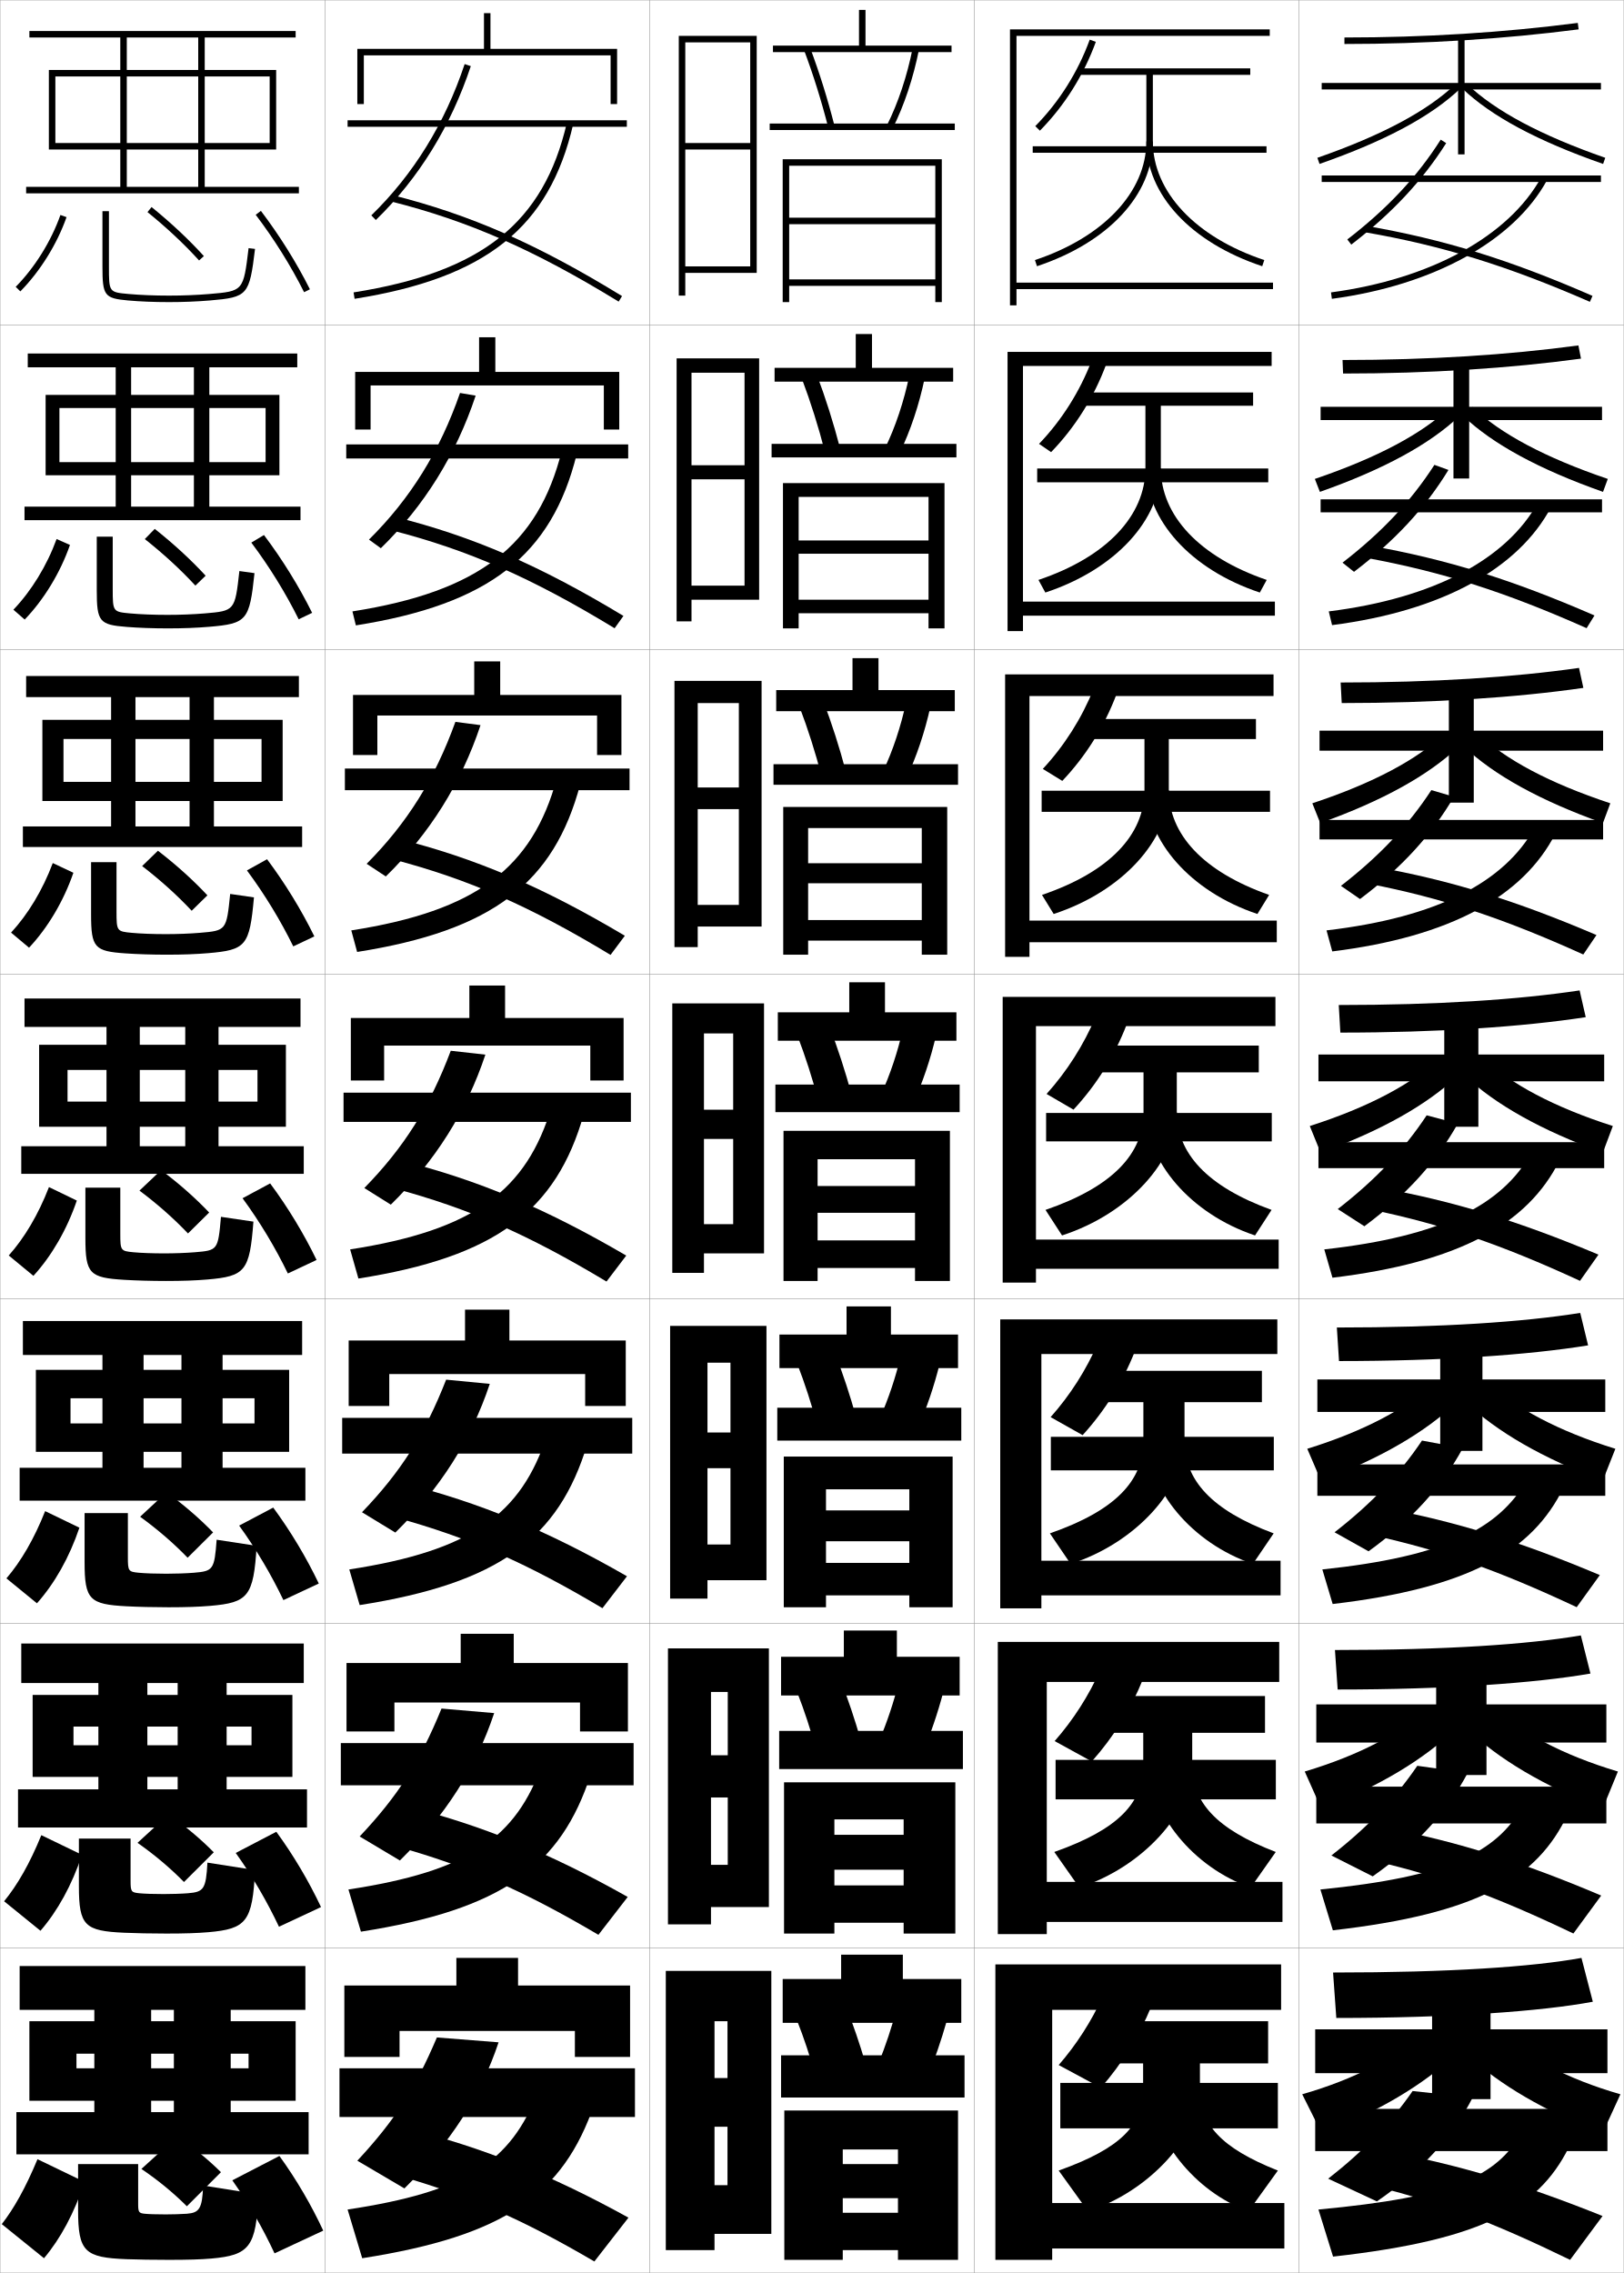
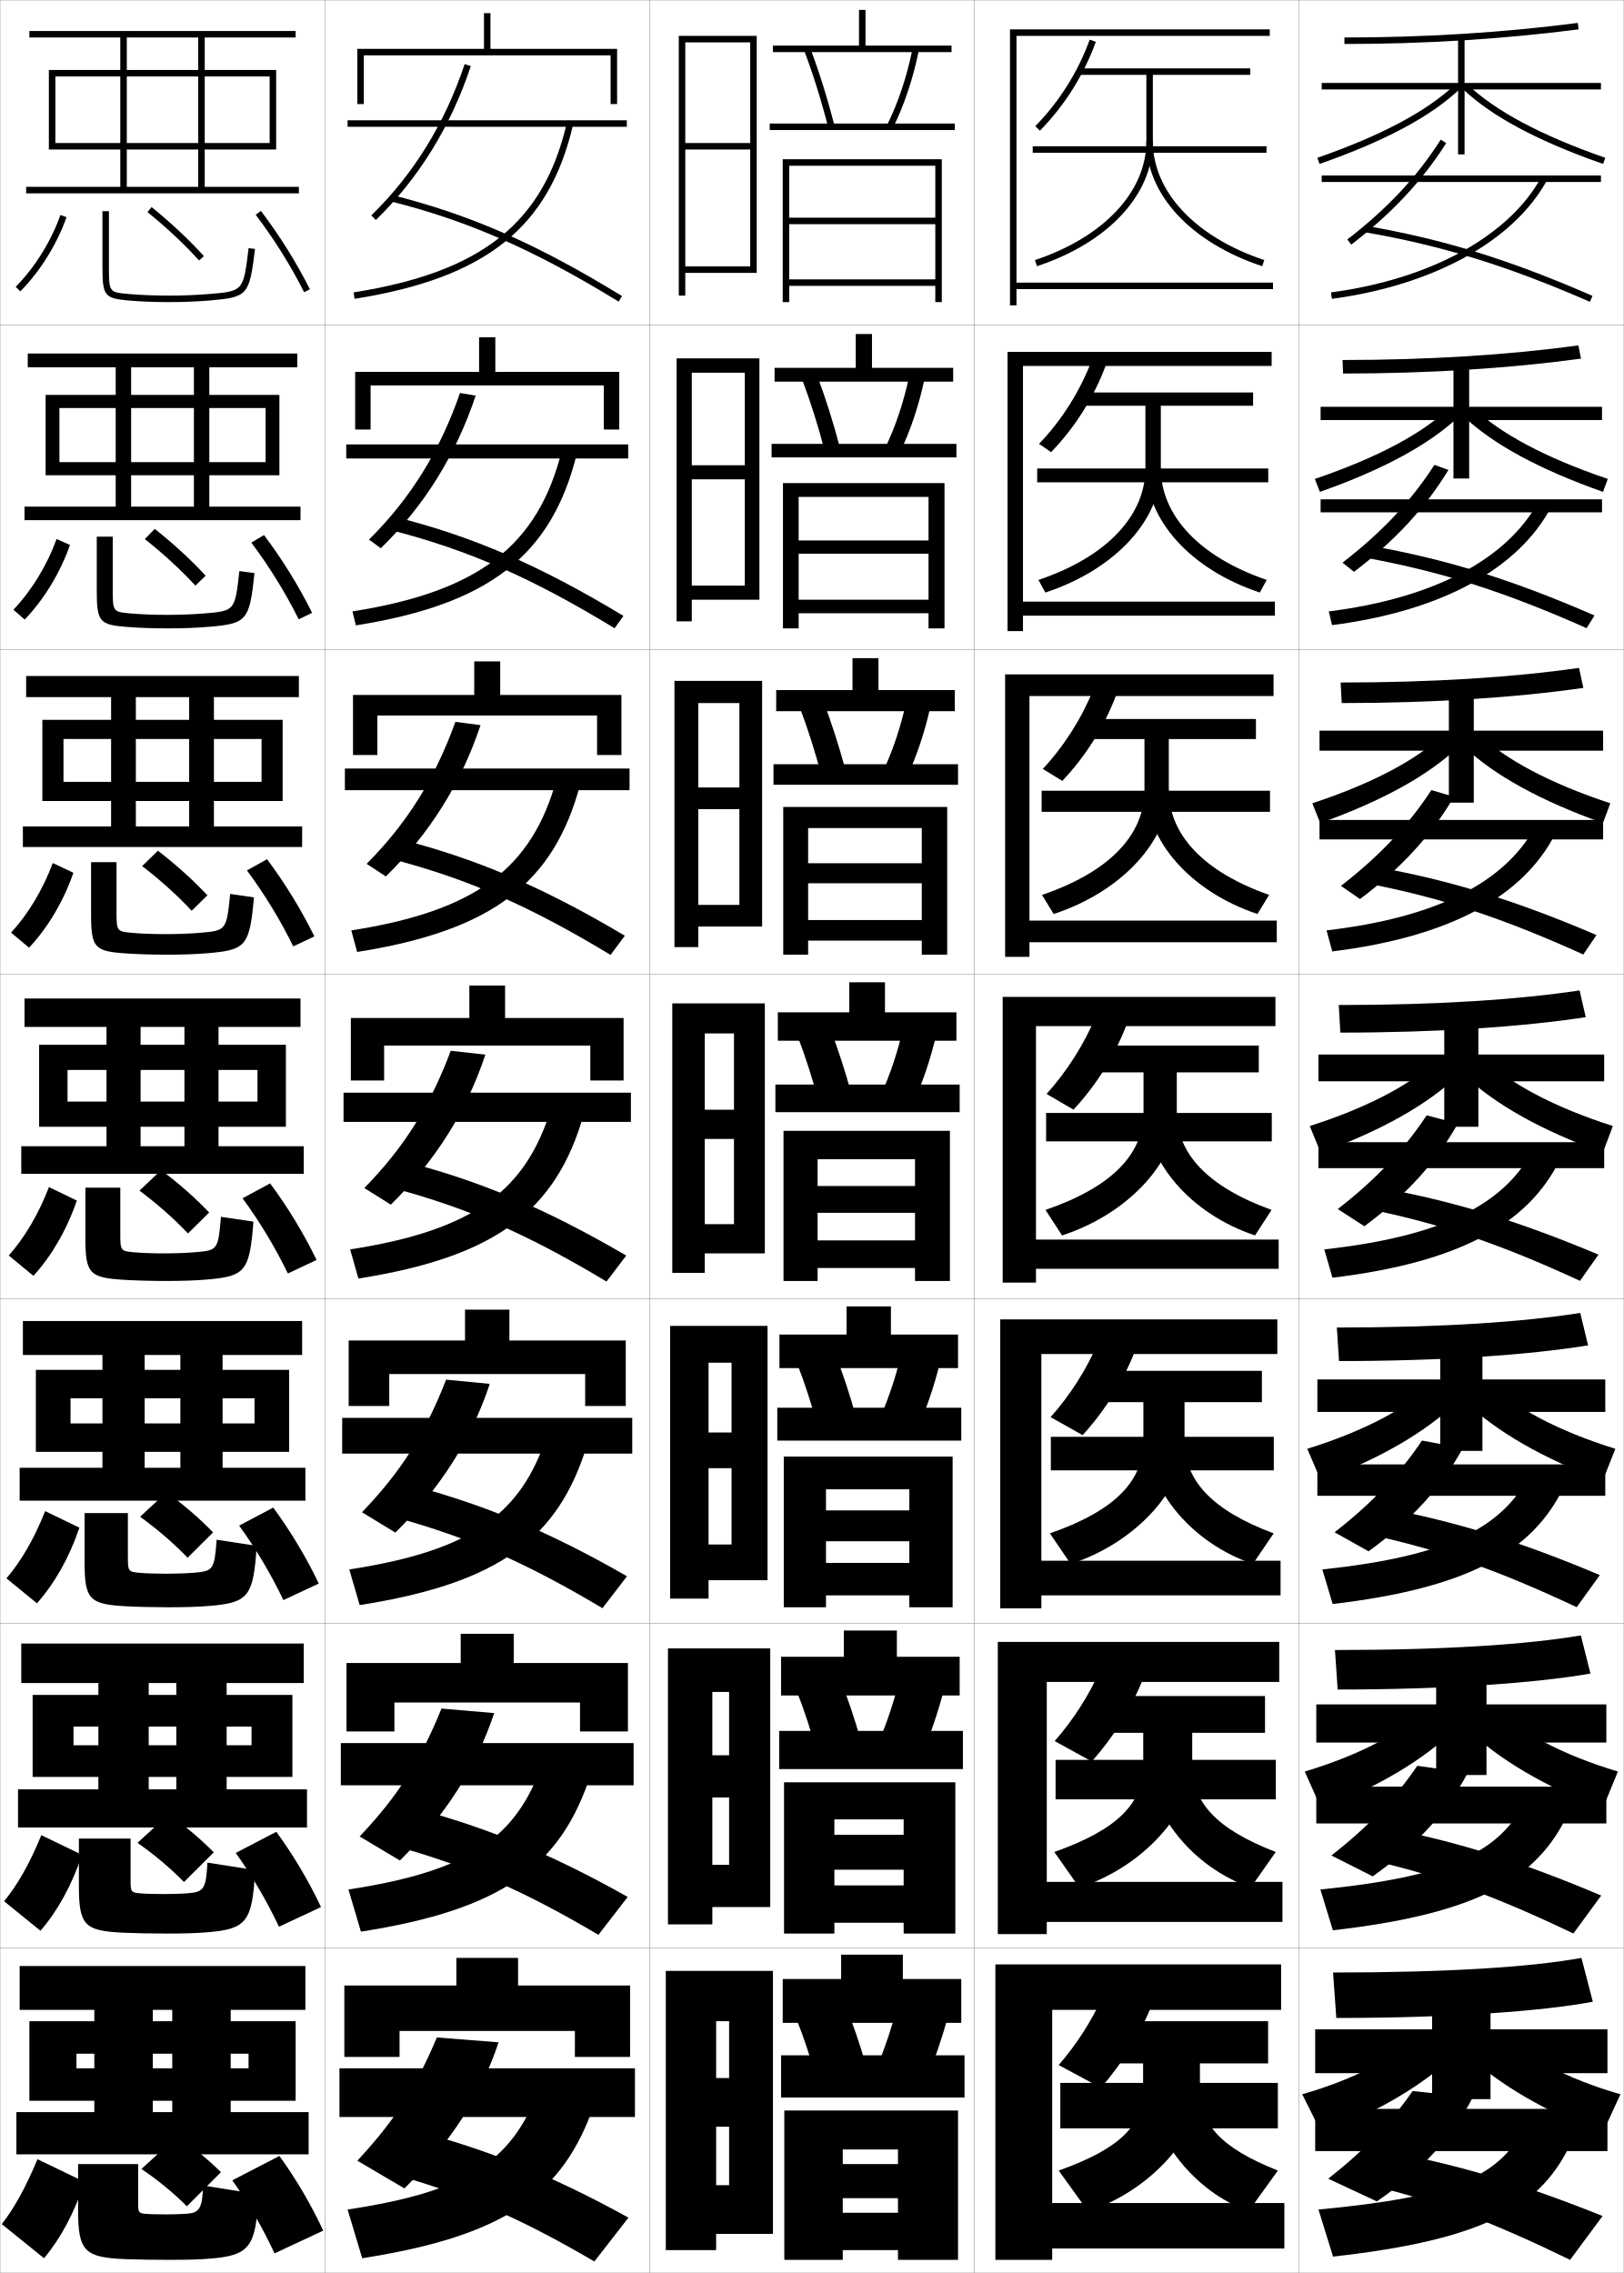
<svg xmlns="http://www.w3.org/2000/svg" width="500.1" height="700.1" viewBox="0 0 500.1 700.1" overflow="visible" enable-background="new 0 0 500.1 700.1" xml:space="preserve">
  <g id="glyphs">
    <g>
      <rect x="0.05" y="0.05" fill="none" stroke="#999999" stroke-width="0.1" width="100" height="100" />
      <rect x="0.05" y="100.05" fill="none" stroke="#999999" stroke-width="0.1" width="100" height="100" />
      <rect x="0.05" y="200.05" fill="none" stroke="#999999" stroke-width="0.1" width="100" height="100" />
      <rect x="0.05" y="300.05" fill="none" stroke="#999999" stroke-width="0.1" width="100" height="100" />
      <rect x="0.05" y="400.05" fill="none" stroke="#999999" stroke-width="0.1" width="100" height="100" />
      <rect x="0.05" y="500.05" fill="none" stroke="#999999" stroke-width="0.1" width="100" height="100" />
      <rect x="0.05" y="600.05" fill="none" stroke="#999999" stroke-width="0.1" width="100" height="100" />
      <rect x="100.05" y="0.05" fill="none" stroke="#999999" stroke-width="0.1" width="100" height="100" />
      <rect x="100.05" y="100.05" fill="none" stroke="#999999" stroke-width="0.1" width="100" height="100" />
      <rect x="100.05" y="200.05" fill="none" stroke="#999999" stroke-width="0.1" width="100" height="100" />
      <rect x="100.05" y="300.05" fill="none" stroke="#999999" stroke-width="0.1" width="100" height="100" />
      <rect x="100.05" y="400.05" fill="none" stroke="#999999" stroke-width="0.1" width="100" height="100" />
      <rect x="100.05" y="500.05" fill="none" stroke="#999999" stroke-width="0.1" width="100" height="100" />
      <rect x="100.05" y="600.05" fill="none" stroke="#999999" stroke-width="0.1" width="100" height="100" />
      <rect x="200.05" y="0.05" fill="none" stroke="#999999" stroke-width="0.1" width="100" height="100" />
      <rect x="200.05" y="100.05" fill="none" stroke="#999999" stroke-width="0.1" width="100" height="100" />
      <rect x="200.05" y="200.05" fill="none" stroke="#999999" stroke-width="0.1" width="100" height="100" />
      <rect x="200.05" y="300.05" fill="none" stroke="#999999" stroke-width="0.1" width="100" height="100" />
      <rect x="200.05" y="400.05" fill="none" stroke="#999999" stroke-width="0.1" width="100" height="100" />
      <rect x="200.05" y="500.05" fill="none" stroke="#999999" stroke-width="0.1" width="100" height="100" />
      <rect x="200.05" y="600.05" fill="none" stroke="#999999" stroke-width="0.1" width="100" height="100" />
      <rect x="300.05" y="0.05" fill="none" stroke="#999999" stroke-width="0.1" width="100" height="100" />
      <rect x="300.05" y="100.05" fill="none" stroke="#999999" stroke-width="0.1" width="100" height="100" />
      <rect x="300.05" y="200.05" fill="none" stroke="#999999" stroke-width="0.1" width="100" height="100" />
      <rect x="300.05" y="300.05" fill="none" stroke="#999999" stroke-width="0.1" width="100" height="100" />
      <rect x="300.05" y="400.05" fill="none" stroke="#999999" stroke-width="0.1" width="100" height="100" />
      <rect x="300.05" y="500.05" fill="none" stroke="#999999" stroke-width="0.1" width="100" height="100" />
      <rect x="300.05" y="600.05" fill="none" stroke="#999999" stroke-width="0.1" width="100" height="100" />
      <rect x="400.05" y="0.05" fill="none" stroke="#999999" stroke-width="0.1" width="100" height="100" />
      <rect x="400.05" y="100.05" fill="none" stroke="#999999" stroke-width="0.1" width="100" height="100" />
      <rect x="400.05" y="200.05" fill="none" stroke="#999999" stroke-width="0.1" width="100" height="100" />
      <rect x="400.05" y="300.05" fill="none" stroke="#999999" stroke-width="0.1" width="100" height="100" />
      <rect x="400.05" y="400.05" fill="none" stroke="#999999" stroke-width="0.1" width="100" height="100" />
      <rect x="400.05" y="500.05" fill="none" stroke="#999999" stroke-width="0.1" width="100" height="100" />
      <rect x="400.05" y="600.05" fill="none" stroke="#999999" stroke-width="0.1" width="100" height="100" />
    </g>
    <g>
      <polygon points="39.05,57.55 39.05,11.55 61.05,11.55 61.05,57.55       63.05,57.55 63.05,11.55 91.05,11.55 91.05,9.55 9.05,9.55       9.05,11.55 37.05,11.55 37.05,57.55 8.05,57.55 8.05,59.55       92.05,59.55 92.05,57.55 " />
      <polygon points="17.05,46.05 17.05,44.05 83.05,44.05 83.05,23.55       17.05,23.55 17.05,46.05 15.05,46.05 15.05,21.55 85.05,21.55       85.05,46.05 " />
    </g>
    <g>
      <g>
        <polygon points="40.383,156.05 40.383,113.133 59.716,113.133 59.716,156.05        64.466,156.05 64.466,113.133 91.55,113.133 91.55,108.883 8.549,108.883        8.549,113.133 35.633,113.133 35.633,156.05 7.549,156.05 7.549,160.216        92.549,160.216 92.549,156.05 " />
        <polygon points="18.299,146.383 18.299,142.341 81.799,142.341 81.799,125.674        18.299,125.674 18.299,146.383 14.049,146.383 14.049,121.633 86.05,121.633        86.05,146.383 " />
      </g>
      <g>
-         <polygon points="41.716,254.55 41.716,214.716 58.383,214.716 58.383,254.55        65.883,254.55 65.883,214.716 92.05,214.716 92.05,208.216 8.05,208.216        8.05,214.716 34.216,214.716 34.216,254.55 7.05,254.55 7.05,260.883        93.05,260.883 93.05,254.55 " />
+         <polygon points="41.841,254.55 41.841,214.716 58.258,214.716 58.258,254.55        65.883,254.55 65.883,214.716 92.05,214.716 92.05,208.216 8.05,208.216        8.05,214.716 34.216,214.716 34.216,254.55 7.05,254.55 7.05,260.883        93.05,260.883 93.05,254.55 " />
        <polygon points="19.55,246.716 19.55,240.82 80.55,240.82 80.55,227.612        19.55,227.612 19.55,246.716 13.05,246.716 13.05,221.716 87.05,221.716        87.05,246.716 " />
      </g>
      <g>
-         <polygon points="43.05,353.05 43.05,316.3 57.05,316.3 57.05,353.05        67.3,353.05 67.3,316.3 92.55,316.3 92.55,307.55 7.55,307.55        7.55,316.3 32.8,316.3 32.8,353.05 6.55,353.05 6.55,361.55        93.55,361.55 93.55,353.05 " />
+         <polygon points="43.3,353.05 43.3,316.3 56.8,316.3 56.8,353.05        67.3,353.05 67.3,316.3 92.55,316.3 92.55,307.55 7.55,307.55        7.55,316.3 32.8,316.3 32.8,353.05 6.55,353.05 6.55,361.55        93.55,361.55 93.55,353.05 " />
        <polygon points="20.8,347.05 20.8,339.3 79.3,339.3 79.3,329.55        20.8,329.55 20.8,347.05 12.05,347.05 12.05,321.8 88.05,321.8        88.05,347.05 " />
      </g>
      <g>
-         <polygon points="44.217,452.091 44.217,417.341 55.883,417.341 55.883,452.091        68.55,452.091 68.55,417.341 93.05,417.341 93.05,406.884 7.05,406.884        7.05,417.341 31.55,417.341 31.55,452.091 6.05,452.091 6.05,462.216        94.05,462.216 94.05,452.091 " />
+         <polygon points="44.55,452.091 44.55,417.341 55.55,417.341 55.55,452.091        68.55,452.091 68.55,417.341 93.05,417.341 93.05,406.884 7.05,406.884        7.05,417.341 31.55,417.341 31.55,452.091 6.05,452.091 6.05,462.216        94.05,462.216 94.05,452.091 " />
        <polygon points="21.717,447.175 21.717,438.425 78.383,438.425 78.383,430.675        21.717,430.675 21.717,447.175 11.05,447.175 11.05,421.925 89.05,421.925        89.05,447.175 " />
      </g>
      <g>
-         <polygon points="45.383,551.133 45.383,518.383 54.716,518.383 54.716,551.133        69.8,551.133 69.8,518.383 93.55,518.383 93.55,506.217 6.55,506.217        6.55,518.383 30.3,518.383 30.3,551.133 5.55,551.133 5.55,562.883        94.55,562.883 94.55,551.133 " />
+         <polygon points="45.8,551.133 45.8,518.383 54.3,518.383 54.3,551.133        69.8,551.133 69.8,518.383 93.55,518.383 93.55,506.217 6.55,506.217        6.55,518.383 30.3,518.383 30.3,551.133 5.55,551.133 5.55,562.883        94.55,562.883 94.55,551.133 " />
        <polygon points="22.633,547.3 22.633,537.551 77.466,537.551 77.466,531.8        22.633,531.8 22.633,547.3 10.05,547.3 10.05,522.05 90.05,522.05        90.05,547.3 " />
      </g>
    </g>
    <g>
-       <polygon points="46.55,650.55 46.55,619.05 53.55,619.05 53.55,650.55       71.05,650.55 71.05,619.05 94.05,619.05 94.05,605.55 6.05,605.55       6.05,619.05 29.05,619.05 29.05,650.55 5.05,650.55 5.05,663.55       95.05,663.55 95.05,650.55 " />
+       <polygon points="47.05,650.55 47.05,619.05 53.05,619.05 53.05,650.55       71.05,650.55 71.05,619.05 94.05,619.05 94.05,605.55 6.05,605.55       6.05,619.05 29.05,619.05 29.05,650.55 5.05,650.55 5.05,663.55       95.05,663.55 95.05,650.55 " />
      <polygon points="23.55,647.05 23.55,637.05 76.55,637.05 76.55,632.55       23.55,632.55 23.55,647.05 9.05,647.05 9.05,622.55 91.05,622.55       91.05,647.05 " />
    </g>
    <g>
      <g>
        <path d="M18.606,66.217l1.887,0.666c-2.945,8.344-8.132,16.68-14.23,22.869       l-1.426-1.404C10.737,82.36,15.757,74.294,18.606,66.217z" />
        <path d="M31.55,65.05v17c0,9.053,0.592,9.838,7.91,10.496       c3.623,0.325,8.094,0.504,12.59,0.504c4.336,0,8.688-0.174,12.584-0.504       c11.655-0.985,12.176-1.579,13.908-15.876l-1.984-0.24       c-1.605,13.236-1.605,13.236-12.092,14.124       c-3.842,0.324-8.135,0.496-12.416,0.496c-4.438,0-8.846-0.176-12.41-0.496       c-6.09-0.548-6.09-0.548-6.09-8.504v-17H31.55z" />
        <path d="M45.42,65.326c5.923,4.804,11.27,9.815,15.89,14.896l1.48-1.346       c-4.688-5.155-10.109-10.236-16.11-15.104L45.42,65.326z" />
        <path d="M78.753,66.154c5.68,7.485,10.833,15.73,14.902,23.844l1.789-0.896       c-4.125-8.222-9.346-16.575-15.098-24.156L78.753,66.154z" />
      </g>
      <g>
        <path d="M17.431,166.022l4.117,1.827c-2.982,8.552-8.01,16.807-13.942,22.975       l-3.483-3.026C9.663,182.005,14.437,174.238,17.431,166.022z" />
        <path d="M78.377,176.535l-4.654-0.651c-1.376,12.247-1.394,12.265-10.743,13.053       c-3.464,0.291-7.56,0.446-11.43,0.446c-4.159,0-8.264-0.159-11.425-0.446       c-5.368-0.488-5.408-0.535-5.408-7.578v-16.059h-4.917v16.526       c0,9.689,0.822,10.615,9.259,11.271c3.555,0.286,8.158,0.453,12.658,0.453       c4.595,0,8.87-0.165,12.653-0.486C76.031,192.071,76.837,191.164,78.377,176.535z" />
        <path d="M63.333,177.322c-4.57-4.953-9.844-9.807-15.675-14.42l-3.061,3.137       c5.796,4.585,11.036,9.41,15.574,14.33L63.333,177.322z" />
        <path d="M77.401,167.125c5.581,7.438,10.602,15.584,14.586,23.619l4.142-1.985       c-4.044-8.154-9.161-16.435-14.832-23.963L77.401,167.125z" />
      </g>
      <g>
        <path d="M16.254,265.828l6.348,2.989c-3.019,8.759-7.888,16.933-13.654,23.08       l-5.541-4.649C8.589,281.649,13.117,274.182,16.254,265.828z" />
        <path d="M78.211,276.401l-7.323-1.063c-1.146,11.258-1.183,11.293-9.394,11.981       c-3.086,0.258-6.986,0.397-10.444,0.397c-3.88,0-7.682-0.143-10.44-0.397       c-4.646-0.429-4.727-0.522-4.727-6.652v-15.117h-7.833v16.052       c0,10.326,1.052,11.392,10.607,12.046c3.486,0.248,8.224,0.402,12.727,0.402       c4.854,0,9.053-0.156,12.723-0.469C75.774,292.583,76.864,291.361,78.211,276.401z" />
        <path d="M63.877,275.768c-4.452-4.751-9.579-9.378-15.241-13.736l-4.861,4.721       c5.67,4.366,10.804,9.003,15.259,13.764L63.877,275.768z" />
        <path d="M76.05,268.095c5.481,7.39,10.369,15.438,14.269,23.396l6.494-3.074       c-3.962-8.085-8.977-16.295-14.565-23.771L76.05,268.095z" />
      </g>
    </g>
    <g>
      <path d="M0.55,685.05l13,10.5c5.098-6.064,9.335-13.911,12.5-23.5l-14.5-7      C7.837,673.957,4.294,680.229,0.55,685.05z" />
      <path d="M79.55,675.862l-17-2.708c-0.218,7.191-1.226,8.396-5,8.695      c-1.574,0.125-4.688,0.2-6.5,0.2c-2.766,0-5.353-0.077-6.5-0.2      c-1.759-0.189-2-0.471-2-2.947v-12.353h-18.5v14.157c0,12.891,2.052,14.646,15,15.143      c3.211,0.121,8.484,0.2,13,0.2c5.892,0,9.783-0.118,13-0.399      C76.745,694.627,78.972,692.148,79.55,675.862z" />
      <path d="M68.05,669.05c-3.979-3.94-8.519-7.662-13.5-11l-11,10      c5.166,3.489,9.874,7.38,14,11.5L68.05,669.05z" />
      <path d="M71.55,671.55c5.084,7.198,9.441,14.852,13,22.5l15-7      c-3.636-7.815-8.238-15.738-13.5-23L71.55,671.55z" />
    </g>
    <g>
      <path d="M1.264,585.599c4.104-5.015,7.892-11.586,11.461-20.354l12.526,6.05      c-3.128,9.382-7.524,17.311-12.789,23.396L1.264,585.599z" />
      <path d="M78.548,575.997l-14.664-2.297c-0.451,8.218-1.141,9.037-6.016,9.434      c-1.952,0.158-5.262,0.249-7.486,0.249c-3.044,0-5.935-0.094-7.485-0.249      c-2.481-0.25-2.682-0.484-2.682-3.874v-12.96H24.299v14.631      c0,12.247,1.795,13.82,13.985,14.368c3.28,0.15,8.419,0.251,12.932,0.251      c5.632,0,9.601-0.128,12.931-0.417C75.835,594.115,77.778,591.951,78.548,575.997z" />
      <path d="M65.839,570.521c-4.097-4.143-8.784-8.091-13.935-11.684l-9.554,8.769      c5.292,3.708,10.107,7.785,14.315,12.065L65.839,570.521z" />
      <path d="M72.6,570.722c5.183,7.246,9.673,14.998,13.317,22.724l12.949-6.054      c-3.717-7.883-8.423-15.878-13.766-23.193L72.6,570.722z" />
    </g>
    <g>
      <path d="M1.979,486.148c4.463-5.21,8.498-12.079,11.923-20.709l10.552,5.1      c-3.092,9.175-7.645,17.185-13.077,23.291L1.979,486.148z" />
      <path d="M79.047,476.132l-12.328-1.886c-0.684,9.243-1.057,9.68-7.031,10.172      c-2.33,0.191-5.836,0.299-8.472,0.299c-3.323,0-6.517-0.11-8.47-0.299      c-3.202-0.31-3.363-0.497-3.363-4.8v-13.568H26.05v15.104      c0,11.604,1.539,12.995,12.97,13.595c3.349,0.18,8.354,0.301,12.863,0.301      c5.373,0,9.418-0.137,12.861-0.434C76.426,493.604,78.084,491.755,79.047,476.132z      " />
      <path d="M65.63,471.992c-4.215-4.346-9.048-8.52-14.371-12.368l-8.108,7.536      c5.418,3.928,10.339,8.192,14.629,12.632L65.63,471.992z" />
      <path d="M73.649,469.894c5.283,7.294,9.905,15.145,13.634,22.948l10.897-5.108      c-3.799-7.95-8.607-16.017-14.032-23.386L73.649,469.894z" />
    </g>
    <g>
      <path d="M2.693,386.698c4.822-5.404,9.104-12.572,12.385-21.064l8.579,4.15      c-3.056,8.967-7.767,17.059-13.365,23.186L2.693,386.698z" />
      <path d="M78.046,376.267l-9.992-1.475c-0.917,10.27-0.972,10.321-8.046,10.91      c-2.708,0.225-6.411,0.348-9.458,0.348c-3.602,0-7.1-0.127-9.455-0.348      c-3.924-0.369-4.045-0.51-4.045-5.727v-14.176h-10.75v15.578      c0,10.962,1.282,12.169,11.955,12.82c3.418,0.209,8.289,0.352,12.795,0.352      c5.113,0,9.235-0.146,12.792-0.451C75.517,393.094,76.891,391.558,78.046,376.267z" />
      <path d="M64.42,373.464c-4.333-4.549-9.313-8.949-14.806-13.053l-6.662,6.305      c5.544,4.146,10.571,8.598,14.944,13.197L64.42,373.464z" />
      <path d="M74.699,369.065c5.382,7.342,10.137,15.291,13.951,23.172l8.847-4.162      c-3.881-8.018-8.792-16.156-14.299-23.578L74.699,369.065z" />
    </g>
    <g>
      <polygon points="151.05,15.05 151.05,4.05 149.05,4.05 149.05,15.05       110.05,15.05 110.05,32.05 112.05,32.05 112.05,17.05 188.05,17.05       188.05,32.05 190.05,32.05 190.05,15.05 " />
      <polygon points="152.55,114.549 152.55,103.883 147.549,103.883 147.549,114.549       109.383,114.549 109.383,132.3 114.133,132.3 114.133,118.716 185.966,118.716       185.966,132.3 190.716,132.3 190.716,114.549 " />
      <polygon points="154.05,214.05 154.05,203.716 146.05,203.716 146.05,214.05       108.716,214.05 108.716,232.55 116.217,232.55 116.217,220.383 183.883,220.383       183.883,232.55 191.383,232.55 191.383,214.05 " />
      <polygon points="181.8,322.05 181.8,332.8 192.05,332.8 192.05,313.55       155.55,313.55 155.55,303.55 144.55,303.55 144.55,313.55 108.05,313.55       108.05,332.8 118.3,332.8 118.3,322.05 " />
      <polygon points="180.216,423.216 180.216,433.05 192.716,433.05 192.716,412.883       156.883,412.883 156.883,403.383 143.216,403.383 143.216,412.883 107.383,412.883       107.383,433.05 119.883,433.05 119.883,423.216 " />
      <polygon points="178.633,524.383 178.633,533.3 193.383,533.3 193.383,512.217       158.217,512.217 158.217,503.217 141.883,503.217 141.883,512.217 106.716,512.217       106.716,533.3 121.466,533.3 121.466,524.383 " />
      <polygon points="177.05,625.55 177.05,633.55 194.05,633.55 194.05,611.55       159.55,611.55 159.55,603.05 140.55,603.05 140.55,611.55 106.05,611.55       106.05,633.55 123.05,633.55 123.05,625.55 " />
    </g>
    <g>
      <g>
        <rect x="107.05" y="37.05" width="86" height="2" />
        <path d="M114.353,66.333l1.395,1.434c13.216-12.85,23.057-28.797,29.252-47.4       l-1.898-0.633C137.009,38.03,127.337,53.708,114.353,66.333z" />
        <path d="M120.306,62.02c23.924,6.013,44.268,14.96,70.221,30.883l1.047-1.705       c-26.139-16.036-46.645-25.051-70.779-31.117L120.306,62.02z" />
        <path d="M108.894,90.062l0.312,1.975c40.469-6.42,59.971-21.995,67.318-53.762       l-1.949-0.451C167.444,68.658,148.415,83.792,108.894,90.062z" />
      </g>
      <g>
        <rect x="106.633" y="136.883" width="86.833" height="4.333" />
        <path d="M113.635,166.196l3.649,2.662c13.37-13.042,23.125-28.729,29.209-47       l-4.819-0.821C135.462,138.958,126.357,153.623,113.635,166.196z" />
        <path d="M120.68,163.357c23.599,6.069,43.211,14.684,68.6,30.153l2.724-3.803       c-25.717-15.539-46.354-24.488-70.4-30.515L120.68,163.357z" />
        <path d="M108.54,188.316l1.056,4.307c41.053-6.497,60.299-21.603,68.016-52.718       l-4.586-1.12C165.703,168.035,147.557,182.172,108.54,188.316z" />
      </g>
      <g>
        <rect x="106.216" y="236.716" width="87.667" height="6.667" />
        <path d="M112.918,266.058l5.904,3.892c13.524-13.233,23.193-28.661,29.168-46.6       l-7.74-1.011C133.917,239.886,125.379,253.539,112.918,266.058z" />
        <path d="M121.054,264.696c23.273,6.125,42.154,14.407,66.98,29.422l4.4-5.901       c-25.295-15.042-46.064-23.926-70.021-29.912L121.054,264.696z" />
        <path d="M108.188,286.57l1.799,6.638c41.637-6.573,60.626-21.21,68.712-51.674       l-7.224-1.789C163.961,267.412,146.7,280.553,108.188,286.57z" />
      </g>
      <g>
        <rect x="105.8" y="336.55" width="88.5" height="9" />
        <path d="M112.201,365.921l8.159,5.12c13.679-13.425,23.261-28.593,29.126-46.2       l-10.661-1.199C132.37,340.813,124.399,353.454,112.201,365.921z" />
        <path d="M121.428,366.034c22.948,6.182,41.098,14.131,65.36,28.691l6.076-7.999       c-24.873-14.545-45.773-23.363-69.641-29.309L121.428,366.034z" />
        <path d="M107.835,384.824l2.543,8.97c42.221-6.649,60.954-20.818,69.409-50.631       l-9.861-2.458C162.22,366.789,145.843,378.934,107.835,384.824z" />
      </g>
      <g>
        <rect x="105.383" y="436.717" width="89.333" height="11" />
        <path d="M111.483,465.783l10.273,6.261c13.833-13.616,23.329-28.524,29.084-45.801       l-13.44-1.299C130.824,441.741,123.42,453.37,111.483,465.783z" />
        <path d="M121.802,467.373c22.623,6.237,40.041,13.854,63.74,27.96l7.551-9.832       c-24.451-14.048-45.483-22.8-69.26-28.706L121.802,467.373z" />
        <path d="M107.573,483.399l3.195,10.979c42.804-6.726,61.282-20.426,70.106-49.587       l-12.408-2.806C160.569,466.486,145.076,477.635,107.573,483.399z" />
      </g>
      <g>
        <rect x="104.966" y="536.883" width="90.167" height="13" />
        <path d="M110.767,565.646l12.386,7.4c13.987-13.808,23.397-28.456,29.042-45.4       l-16.22-1.399C129.278,542.67,122.442,553.285,110.767,565.646z" />
        <path d="M122.176,568.711c22.297,6.293,38.984,13.577,62.12,27.23l9.025-11.666       c-24.029-13.55-45.193-22.236-68.88-28.103L122.176,568.711z" />
        <path d="M107.312,581.975l3.848,12.99c43.388-6.802,61.61-20.033,70.803-48.544       l-14.954-3.152C158.919,566.184,144.311,576.336,107.312,581.975z" />
      </g>
      <g>
        <rect x="104.55" y="637.05" width="91" height="15" />
        <path d="M134.55,627.55c-6.817,16.048-13.087,25.651-24.5,37.96l14.5,8.54       c14.141-13.999,23.466-28.388,29-45L134.55,627.55z" />
        <path d="M122.55,670.05c21.972,6.349,37.928,13.3,60.5,26.5l10.5-13.5       c-23.606-13.053-44.902-21.673-68.5-27.5L122.55,670.05z" />
        <path d="M165.55,644.55c-8.28,21.331-22.005,30.487-58.5,36l4.5,15       c43.972-6.878,61.938-19.64,71.5-47.5L165.55,644.55z" />
      </g>
    </g>
    <polygon points="211.05,13.05 231.05,13.05 231.05,44.05 211.05,44.05      211.05,46.05 231.05,46.05 231.05,82.05 211.05,82.05 211.05,84.05      233.05,84.05 233.05,11.05 209.05,11.05 209.05,91.05 211.05,91.05 " />
    <g>
-       <polygon points="208.383,191.383 212.966,191.383 212.966,114.799 229.299,114.799       229.299,143.3 212.966,143.3 212.966,147.633 229.299,147.633 229.299,180.383       212.966,180.383 212.966,184.716 233.799,184.716 233.799,110.383 208.383,110.383 " />
-       <polygon points="214.883,216.55 227.55,216.55 227.55,242.55 214.883,242.55       214.883,249.216 227.55,249.216 227.55,278.716 214.883,278.716 214.883,285.383       234.55,285.383 234.55,209.716 207.716,209.716 207.716,291.716 214.883,291.716 " />
-       <polygon points="216.8,318.3 225.8,318.3 225.8,341.8 216.8,341.8       216.8,350.8 225.8,350.8 225.8,377.05 216.8,377.05 216.8,386.05       235.3,386.05 235.3,309.05 207.05,309.05 207.05,392.05 216.8,392.05 " />
-       <polygon points="217.883,419.716 224.967,419.716 224.967,441.216 217.883,441.216       217.883,452.216 224.967,452.216 224.967,475.716 217.883,475.716 217.883,486.716       236.05,486.716 236.05,408.384 206.383,408.384 206.383,492.384 217.883,492.384 " />
-       <polygon points="218.966,521.133 224.133,521.133 224.133,540.633 218.966,540.633       218.966,553.633 224.133,553.633 224.133,574.383 218.966,574.383 218.966,587.383       236.8,587.383 236.8,507.717 205.716,507.717 205.716,592.717 218.966,592.717 " />
-     </g>
-     <polygon points="237.55,688.05 237.55,607.05 205.05,607.05 205.05,693.05      220.05,693.05 220.05,622.55 224.05,622.55 224.05,640.05 220.05,640.05      220.05,655.05 224.05,655.05 224.05,673.05 220.05,673.05 220.05,688.05 " />
+       <polygon points="208.383,191.383 213.05,191.383 213.05,114.799 229.383,114.799       229.383,143.3 213.05,143.3 213.05,147.633 229.383,147.633 229.383,180.383       213.05,180.383 213.05,184.716 233.883,184.716 233.883,110.383 208.383,110.383 " />
+       <polygon points="215.05,216.55 227.716,216.55 227.716,242.55 215.05,242.55       215.05,249.216 227.716,249.216 227.716,278.716 215.05,278.716 215.05,285.383       234.716,285.383 234.716,209.716 207.716,209.716 207.716,291.716 215.05,291.716 " />
+       <polygon points="217.05,318.3 226.05,318.3 226.05,341.8 217.05,341.8       217.05,350.8 226.05,350.8 226.05,377.05 217.05,377.05 217.05,386.05       235.55,386.05 235.55,309.05 207.05,309.05 207.05,392.05 217.05,392.05 " />
+       <polygon points="218.217,419.716 225.3,419.716 225.3,441.216 218.217,441.216       218.217,452.216 225.3,452.216 225.3,475.716 218.217,475.716 218.217,486.716       236.383,486.716 236.383,408.384 206.383,408.384 206.383,492.384 218.217,492.384 " />
+       <polygon points="219.383,521.133 224.55,521.133 224.55,540.633 219.383,540.633       219.383,553.633 224.55,553.633 224.55,574.383 219.383,574.383 219.383,587.383       237.217,587.383 237.217,507.717 205.716,507.717 205.716,592.717 219.383,592.717 " />
+     </g>
+     <polygon points="238.05,688.05 238.05,607.05 205.05,607.05 205.05,693.05      220.55,693.05 220.55,622.55 224.55,622.55 224.55,640.05 220.55,640.05      220.55,655.05 224.55,655.05 224.55,673.05 220.55,673.05 220.55,688.05 " />
    <g>
      <polygon points="266.55,14.05 266.55,3.05 264.55,3.05 264.55,14.05       238.05,14.05 238.05,16.05 293.05,16.05 293.05,14.05 " />
      <path d="M247.613,15.4c2.89,7.716,5.333,15.532,7.468,23.896l1.938-0.494      c-2.152-8.435-4.616-16.319-7.532-24.104L247.613,15.4z" />
      <path d="M273.155,38.603l1.789,0.895c3.536-7.077,6.332-15.463,8.086-24.252      l-1.961-0.391C279.35,23.471,276.612,31.683,273.155,38.603z" />
      <rect x="237.05" y="38.05" width="57" height="2" />
      <polygon points="243.05,51.05 288.05,51.05 288.05,67.05 243.05,67.05       243.05,69.05 288.05,69.05 288.05,86.05 243.05,86.05 243.05,88.05       288.05,88.05 288.05,93.05 290.05,93.05 290.05,49.05 241.05,49.05       241.05,93.05 243.05,93.05 " />
    </g>
    <g>
      <g>
        <polygon points="268.55,113.3 268.55,102.883 263.55,102.883 263.55,113.3        238.55,113.3 238.55,117.549 293.55,117.549 293.55,113.3 " />
        <path d="M246.936,116.592c2.734,7.249,5.096,14.741,7.14,22.663l4.698-0.994       c-2.089-8.034-4.492-15.633-7.276-23.004L246.936,116.592z" />
        <path d="M272.554,138.093l4.491,1.496c3.327-6.838,6.009-14.854,7.738-23.126       l-4.717-0.909C278.4,123.624,275.794,131.433,272.554,138.093z" />
        <rect x="237.633" y="136.716" width="56.917" height="4.167" />
        <polygon points="285.966,166.466 245.966,166.466 245.966,170.55 285.966,170.55        285.966,184.716 245.966,184.716 245.966,188.883 285.966,188.883 285.966,193.55        290.883,193.55 290.883,148.799 241.133,148.799 241.133,193.55 245.966,193.55        245.966,153.05 285.966,153.05 " />
      </g>
      <g>
        <polygon points="270.55,212.55 270.55,202.716 262.55,202.716 262.55,212.55        239.05,212.55 239.05,219.05 294.05,219.05 294.05,212.55 " />
        <path d="M246.258,217.784c2.579,6.783,4.858,13.95,6.812,21.43l7.458-1.495       c-2.025-7.633-4.367-14.945-7.021-21.903L246.258,217.784z" />
        <path d="M271.953,237.585l7.192,2.096c3.118-6.599,5.687-14.246,7.391-22.001       l-7.473-1.427C277.45,223.777,274.977,231.184,271.953,237.585z" />
        <rect x="238.216" y="235.383" width="56.833" height="6.333" />
        <polygon points="283.883,265.883 248.883,265.883 248.883,272.05 283.883,272.05        283.883,283.383 248.883,283.383 248.883,289.716 283.883,289.716 283.883,294.05        291.716,294.05 291.716,248.55 241.216,248.55 241.216,294.05 248.883,294.05        248.883,255.05 283.883,255.05 " />
      </g>
      <g>
        <polygon points="272.55,311.8 272.55,302.55 261.55,302.55 261.55,311.8        239.55,311.8 239.55,320.55 294.55,320.55 294.55,311.8 " />
        <path d="M245.581,318.976c2.424,6.316,4.62,13.158,6.484,20.197l10.219-1.996       c-1.962-7.232-4.244-14.258-6.766-20.803L245.581,318.976z" />
        <path d="M271.353,337.076l9.895,2.697c2.908-6.36,5.363-13.638,7.043-20.876       l-10.23-1.945C276.501,323.931,274.159,330.935,271.353,337.076z" />
        <rect x="238.8" y="334.05" width="56.75" height="8.5" />
        <polygon points="281.8,365.3 251.8,365.3 251.8,373.55 281.8,373.55        281.8,382.05 251.8,382.05 251.8,390.55 281.8,390.55 281.8,394.55        292.55,394.55 292.55,348.3 241.3,348.3 241.3,394.55 251.8,394.55        251.8,357.05 281.8,357.05 " />
      </g>
      <g>
        <polygon points="274.384,411.05 274.384,402.384 260.716,402.384 260.716,411.05        240.05,411.05 240.05,421.384 295.05,421.384 295.05,411.05 " />
        <path d="M245.57,420.167c2.269,5.851,4.383,12.367,6.157,18.965l11.979-2.498       c-1.898-6.83-4.121-13.57-6.51-19.701L245.57,420.167z" />
        <path d="M271.085,436.567l11.596,3.299c2.699-6.122,5.041-13.029,6.695-19.752       l-11.986-2.463C275.886,424.083,273.675,430.685,271.085,436.567z" />
        <rect x="239.383" y="433.591" width="56.667" height="10.125" />
        <polygon points="280.05,465.216 254.384,465.216 254.384,474.716 280.05,474.716        280.05,481.384 254.384,481.384 254.384,491.384 280.05,491.384 280.05,495.05        293.384,495.05 293.384,448.634 241.383,448.634 241.383,495.05 254.384,495.05        254.384,458.716 280.05,458.716 " />
      </g>
      <g>
        <polygon points="276.217,510.3 276.217,502.217 259.883,502.217 259.883,510.3        240.55,510.3 240.55,522.217 295.55,522.217 295.55,510.3 " />
        <path d="M245.56,521.358c2.113,5.385,4.145,11.576,5.829,17.732l13.739-2.999       c-1.835-6.43-3.997-12.883-6.255-18.601L245.56,521.358z" />
        <path d="M270.817,536.059l13.298,3.899c2.489-5.883,4.717-12.421,6.348-18.626       l-13.743-2.981C275.27,524.236,273.191,530.436,270.817,536.059z" />
        <rect x="239.967" y="533.133" width="56.583" height="11.75" />
        <polygon points="278.3,565.133 256.967,565.133 256.967,575.883 278.3,575.883        278.3,580.717 256.967,580.717 256.967,592.217 278.3,592.217 278.3,595.55        294.217,595.55 294.217,548.967 241.466,548.967 241.466,595.55 256.967,595.55        256.967,560.383 278.3,560.383 " />
      </g>
    </g>
    <g>
      <polygon points="278.05,609.55 278.05,602.05 259.05,602.05 259.05,609.55       241.05,609.55 241.05,623.05 296.05,623.05 296.05,609.55 " />
      <path d="M245.55,622.55c1.957,4.919,3.906,10.785,5.5,16.5l15.5-3.5      c-1.771-6.028-3.873-12.196-6-17.5L245.55,622.55z" />
      <path d="M276.05,619.05c-1.396,5.34-3.343,11.136-5.5,16.5l15,4.5      c2.279-5.644,4.394-11.812,6-17.5L276.05,619.05z" />
      <rect x="240.55" y="633.05" width="56.5" height="13" />
      <polygon points="276.55,666.55 259.55,666.55 259.55,677.05 276.55,677.05       276.55,681.55 259.55,681.55 259.55,693.05 276.55,693.05 276.55,696.05       295.05,696.05 295.05,650.05 241.55,650.05 241.55,696.05 259.55,696.05       259.55,662.05 276.55,662.05 " />
    </g>
    <g>
      <polygon points="313.05,11.05 391.05,11.05 391.05,9.05 311.05,9.05       311.05,94.05 313.05,94.05 313.05,89.05 392.05,89.05 392.05,87.05       313.05,87.05 " />
      <polygon points="391.633,108.383 310.3,108.383 310.3,194.383 315.05,194.383       315.05,189.633 392.633,189.633 392.633,185.3 315.05,185.3 315.05,112.716       391.633,112.716 " />
      <polygon points="392.217,207.716 309.55,207.716 309.55,294.716 317.05,294.716       317.05,290.216 393.217,290.216 393.217,283.55 317.05,283.55 317.05,214.383       392.217,214.383 " />
      <polygon points="392.8,307.05 308.8,307.05 308.8,395.05 319.05,395.05       319.05,390.8 393.8,390.8 393.8,381.8 319.05,381.8 319.05,316.05       392.8,316.05 " />
      <polygon points="393.383,406.383 308.05,406.383 308.05,495.383 320.717,495.383       320.717,491.383 394.383,491.383 394.383,480.716 320.717,480.716 320.717,417.05       393.383,417.05 " />
      <polygon points="393.967,505.717 307.3,505.717 307.3,595.717 322.383,595.717       322.383,591.967 394.967,591.967 394.967,579.633 322.383,579.633 322.383,518.05       393.967,518.05 " />
      <polygon points="394.55,605.05 306.55,605.05 306.55,696.05 324.05,696.05       324.05,692.55 395.55,692.55 395.55,678.55 324.05,678.55 324.05,619.05       394.55,619.05 " />
    </g>
    <g>
      <g>
        <path d="M339.05,643.05c6.558-7.524,11.743-15.88,15.5-25l-15-3       c-3.402,7.515-8.07,14.752-13.5,21L339.05,643.05z" />
        <path d="M352.05,635.55v8c0,10.85-6.609,18.073-26,25l9,12.5       c18.967-6.001,34.5-23.372,34.5-37.5v-8h21v-13h-51v13H352.05z" />
        <rect x="326.55" y="641.55" width="67" height="14" />
        <path d="M369.55,643.55c0,10.683,6.314,17.974,24,25l-9,12.5       c-16.687-5.874-30-22.99-30-37.5H369.55z" />
      </g>
      <g>
        <path d="M336.237,542.544c6.719-7.543,12.033-16.082,15.787-25.395l-13.173-2.822       c-3.493,7.907-8.339,15.457-14.046,21.939L336.237,542.544z" />
        <path d="M352.091,533.716v10c0,11.504-7.572,19.713-27.395,26.704l7.697,10.954       c19.621-6.268,34.781-23.361,34.781-37.658v-10h22.416v-11.332h-51.25v11.332H352.091z" />
        <rect x="325.091" y="542.05" width="67.834" height="12.166" />
        <path d="M367.175,543.716c0,11.303,7.27,19.605,25.729,26.704l-7.697,10.954       c-17.83-6.156-31.166-22.994-31.166-37.658H367.175z" />
      </g>
      <g>
        <path d="M333.424,442.038c6.882-7.561,12.325-16.284,16.075-25.788l-11.346-2.646       c-3.583,8.301-8.606,16.164-14.591,22.879L333.424,442.038z" />
        <path d="M352.133,431.883v12c0,12.158-8.537,21.351-28.79,28.407l6.396,9.409       c20.275-6.535,35.062-23.351,35.062-37.816v-12h23.833v-9.666h-51.5v9.666H352.133z" />
        <rect x="323.633" y="442.551" width="68.667" height="10.332" />
        <path d="M364.8,443.883c0,11.922,8.225,21.237,27.458,28.407l-6.396,9.409       c-18.973-6.439-32.332-23-32.332-37.816H364.8z" />
      </g>
    </g>
    <g>
      <g>
        <path d="M330.61,341.781c7.045-7.578,12.617-16.486,16.363-26.182l-9.519-2.471       c-3.674,8.694-8.875,16.871-15.136,23.819L330.61,341.781z" />
        <path d="M352.175,330.3v12.25c0,12.812-9.502,22.988-30.186,30.11l5.094,7.864       c20.93-6.803,35.342-23.341,35.342-37.975v-12.25h25.25v-8.25h-51.75v8.25H352.175z" />
        <rect x="322.175" y="342.8" width="69.5" height="8.75" />
        <path d="M362.425,342.55c0,12.541,9.18,22.869,29.187,30.11l-5.095,7.864       c-20.115-6.723-33.498-23.005-33.498-37.975H362.425z" />
      </g>
      <g>
        <path d="M327.161,240.521c7.207-7.595,12.908-16.688,16.65-26.574l-6.971-1.875       c-3.664,9.129-9.064,17.651-15.682,24.759L327.161,240.521z" />
        <path d="M352.466,227.633v15.75c0,13.71-10.717,25.164-31.562,32.257l3.606,5.875       c21.289-6.975,35.455-22.911,35.455-38.133v-15.75h26.834v-6.167h-52v6.167H352.466z" />
        <rect x="320.8" y="243.55" width="70.334" height="6.5" />
        <path d="M359.966,243.383c0,13.53,10.504,25.084,30.896,32.257l-3.606,5.875       c-20.747-6.921-34.228-22.687-34.228-38.133H359.966z" />
      </g>
      <g>
        <path d="M323.711,139.262c7.37-7.613,13.199-16.89,16.939-26.968l-4.425-1.279       c-3.652,9.564-9.252,18.432-16.227,25.699L323.711,139.262z" />
        <path d="M352.758,124.967v19.25c0,14.609-11.933,27.338-32.938,34.404l2.118,3.887       c21.65-7.146,35.57-22.481,35.57-38.291v-19.25h28.417v-4.083h-52.25v4.083H352.758       z" />
        <rect x="319.425" y="144.3" width="71.167" height="4.25" />
        <path d="M353.039,144.217h4.469c0,14.519,11.826,27.299,32.606,34.404l-2.119,3.887       C366.616,175.388,353.039,160.139,353.039,144.217z" />
      </g>
    </g>
    <g>
      <path d="M318.839,38.847l1.422,1.406c7.533-7.631,13.49-17.092,17.229-27.361      l-1.879-0.684C331.97,22.208,326.171,31.42,318.839,38.847z" />
      <path d="M385.05,21.05h-52.5v2h20.5v20.5c0,15.508-13.148,29.514-34.315,36.551      l0.631,1.898c22.011-7.318,35.685-22.051,35.685-38.449v-20.5h30V21.05z" />
      <rect x="318.05" y="45.05" width="72" height="2" />
      <path d="M353.05,43.55c0,16.398,13.674,31.131,35.685,38.449l0.631-1.898      c-21.167-7.037-34.315-21.043-34.315-36.551H353.05z" />
    </g>
    <g>
      <rect x="407.05" y="54.05" width="86" height="2" />
      <path d="M414.938,73.758l1.223,1.584c12.535-9.673,21.824-19.604,29.232-31.255      l-1.688-1.074C436.425,54.462,427.284,64.231,414.938,73.758z" />
      <path d="M420.379,71.535c23.791,4.128,43.86,10.337,69.271,21.431l0.801-1.832      c-25.567-11.163-45.77-17.412-69.729-21.569L420.379,71.535z" />
      <path d="M409.917,90.059l0.266,1.982c31.258-4.166,56.023-17.815,66.244-36.512      l-1.754-0.959C464.755,72.71,440.548,85.977,409.917,90.059z" />
    </g>
    <g>
      <rect x="405.05" y="649.55" width="90" height="13" />
      <path d="M435.05,644.05c-6.75,9.771-15.038,18.438-26,27l15,7      c14.083-9.728,23.337-19.983,29.5-32L435.05,644.05z" />
      <path d="M424.05,673.55c19.7,4.944,35.269,10.714,59.5,22.5l10-13.5      c-24.162-9.713-43.975-15.658-64.5-19.5L424.05,673.55z" />
      <path d="M468.55,657.05c-7.956,13.408-20.822,19.593-62.5,23.5l4.5,14.5      c47.153-5.282,64.295-15.417,73.5-35.5L468.55,657.05z" />
    </g>
    <g>
      <rect x="406.716" y="153.8" width="86.667" height="4" />
      <path d="M413.457,173.306l3.548,2.82c12.704-9.682,21.926-19.668,29.081-31.379      l-4.323-1.562C434.57,154.355,425.572,163.94,413.457,173.306z" />
      <path d="M420.99,171.871c23.109,4.264,42.429,10.4,67.643,21.609l2.43-3.913      c-25.333-11.031-45.47-17.291-68.858-21.437L420.99,171.871z" />
      <path d="M409.227,188.313l1.017,4.229c33.908-4.352,57.402-17.416,67.454-36.343      l-4.092-1.376C464.016,172.174,441.698,184.261,409.227,188.313z" />
    </g>
    <g>
      <rect x="406.383" y="252.55" width="87.333" height="6" />
      <path d="M412.976,272.854l5.873,4.057c12.873-9.691,22.027-19.731,28.93-31.503      l-6.958-2.049C433.716,254.248,424.86,263.65,412.976,272.854z" />
      <path d="M421.603,272.206c22.428,4.401,40.996,10.463,66.014,21.788L491.675,288      c-25.098-10.735-45.17-16.913-67.986-20.986L421.603,272.206z" />
      <path d="M408.536,286.568l1.769,6.476c36.558-4.538,58.78-17.017,68.663-36.174      l-6.429-1.793C463.276,271.639,442.849,282.545,408.536,286.568z" />
    </g>
    <g>
      <g>
        <rect x="405.383" y="550.3" width="89.333" height="11.333" />
        <path d="M410.031,571.501l12.732,6.431c13.736-9.719,22.935-19.921,29.26-31.876       l-15.531-2.179C429.653,553.928,421.224,562.777,410.031,571.501z" />
        <path d="M423.438,573.214c20.382,4.809,36.7,10.65,61.129,22.321l8.562-11.691       c-24.396-10.352-44.273-16.588-65.372-20.639L423.438,573.214z" />
        <path d="M406.648,581.974l3.84,12.575c44.505-5.097,62.917-15.817,72.291-35.669       l-13.896-2.404C460.685,570.673,446.079,578.038,406.648,581.974z" />
      </g>
      <g>
        <rect x="405.716" y="451.05" width="88.667" height="9.666" />
        <path d="M411.013,471.952l10.465,5.861c13.391-9.709,22.532-19.857,29.02-31.752       l-12.562-2.357C431.008,454.034,422.437,463.068,411.013,471.952z" />
        <path d="M422.825,472.878c21.064,4.673,38.133,10.588,62.758,22.144l7.125-9.883       c-24.63-10.396-44.572-16.562-66.243-20.587L422.825,472.878z" />
        <path d="M407.247,483.398l3.18,10.649c41.855-4.911,61.539-16.218,71.082-35.838       l-11.331-2.308C461.61,470.888,445.039,479.434,407.247,483.398z" />
      </g>
      <g>
        <rect x="406.05" y="351.8" width="88" height="8" />
        <path d="M411.994,372.403l8.198,5.293c13.043-9.701,22.129-19.795,28.779-31.628       l-9.594-2.537C432.362,354.142,423.648,363.359,411.994,372.403z" />
        <path d="M422.214,372.542c21.746,4.537,39.564,10.525,64.386,21.966l5.688-8.074       c-24.864-10.439-44.872-16.535-67.115-20.535L422.214,372.542z" />
        <path d="M407.845,384.823l2.521,8.723c39.206-4.725,60.159-16.617,69.872-36.006       l-8.766-2.211C462.536,371.104,443.999,380.829,407.845,384.823z" />
      </g>
    </g>
    <g>
      <path d="M414.05,11.55v2c24.781,0,49.049-1.517,72.129-4.508l-0.258-1.984      C462.927,10.038,438.745,11.55,414.05,11.55z" />
      <polygon points="493.05,25.55 451.05,25.55 451.05,11.55 449.05,11.55       449.05,25.55 407.05,25.55 407.05,27.55 449.05,27.55 449.05,47.55       451.05,47.55 451.05,27.55 493.05,27.55 " />
      <path d="M405.72,48.605l0.66,1.889c20.195-7.058,34.379-14.653,43.36-23.221      l-1.381-1.447C439.589,34.193,425.642,41.645,405.72,48.605z" />
      <path d="M450.359,27.273c8.981,8.567,23.165,16.163,43.36,23.221l0.66-1.889      c-19.922-6.961-33.869-14.412-42.64-22.779L450.359,27.273z" />
    </g>
    <g>
      <path d="M413.466,110.883l0.167,4.167c26.501,0,51.404-1.604,73.274-4.59      l-0.799-4.07C464.427,109.333,440.029,110.883,413.466,110.883z" />
      <polygon points="447.633,125.299 406.716,125.299 406.716,129.383 447.633,129.383       447.633,147.383 452.467,147.383 452.467,129.383 493.383,129.383 493.383,125.299       452.467,125.299 452.467,112.299 447.633,112.299 " />
      <path d="M404.941,147.513l1.55,3.991c19.79-6.994,33.854-14.71,42.968-23.351      l-2.818-2.789C438.061,133.555,424.282,140.927,404.941,147.513z" />
      <path d="M453.458,125.363c8.581,8.191,22.359,15.564,41.7,22.149l-1.467,3.991      c-19.79-6.994-33.937-14.71-43.051-23.351L453.458,125.363z" />
    </g>
    <g>
      <path d="M412.883,210.216l0.333,6.333c28.221,0,53.76-1.69,74.42-4.672      l-1.339-6.156C465.927,208.629,441.313,210.216,412.883,210.216z" />
      <polygon points="446.216,225.05 406.383,225.05 406.383,231.216 446.216,231.216       446.216,247.216 453.884,247.216 453.884,231.216 493.716,231.216 493.716,225.05       453.884,225.05 453.884,213.05 446.216,213.05 " />
      <path d="M404.163,247.42l2.439,6.093c19.385-6.929,33.328-14.767,42.574-23.481      l-4.254-4.131C436.532,233.917,422.923,241.21,404.163,247.42z" />
      <path d="M455.177,225.901c8.391,8.016,22,15.309,40.76,21.519l-2.273,6.093      c-19.384-6.929-33.494-14.767-42.74-23.481L455.177,225.901z" />
    </g>
    <g>
      <g>
        <path d="M412.3,309.55l0.5,8.5c29.939,0,56.115-1.777,75.564-4.754l-1.879-8.242       C467.427,307.925,442.599,309.55,412.3,309.55z" />
        <polygon points="444.8,324.8 406.05,324.8 406.05,333.05 444.8,333.05        444.8,347.05 455.3,347.05 455.3,333.05 494.05,333.05 494.05,324.8        455.3,324.8 455.3,313.8 444.8,313.8 " />
        <path d="M403.385,346.827l3.33,8.195c18.978-6.865,32.802-14.824,42.181-23.611       l-5.691-5.473C435.004,333.779,421.563,340.993,403.385,346.827z" />
        <path d="M456.896,325.938c8.2,7.841,21.641,15.055,39.819,20.889l-3.08,8.195       c-18.978-6.865-33.052-14.824-42.431-23.611L456.896,325.938z" />
      </g>
      <g>
        <path d="M411.716,408.884l0.668,10.332c31.658,0,58.471-1.863,76.709-4.836       l-2.42-9.994C468.927,407.221,443.884,408.884,411.716,408.884z" />
        <polygon points="443.55,424.884 405.716,424.884 405.716,434.884 443.55,434.884        443.55,446.884 456.55,446.884 456.55,434.884 494.384,434.884 494.384,424.884        456.55,424.884 456.55,414.55 443.55,414.55 " />
        <path d="M402.606,446.235l4.221,9.821c18.57-6.902,32.275-15.104,41.787-24.099       l-7.129-5.982C433.476,433.642,420.204,440.776,402.606,446.235z" />
        <path d="M458.614,425.976c8.01,7.666,21.281,14.801,38.879,20.26l-3.887,9.821       c-18.571-6.902-32.609-15.104-42.121-24.099L458.614,425.976z" />
      </g>
      <g>
        <path d="M411.133,508.217l0.834,12.166c33.379,0,60.826-1.951,77.854-4.918       l-2.96-11.747C470.427,506.517,445.168,508.217,411.133,508.217z" />
        <polygon points="442.3,524.967 405.383,524.967 405.383,536.717 442.3,536.717        442.3,546.717 457.8,546.717 457.8,536.717 494.717,536.717 494.717,524.967        457.8,524.967 457.8,515.3 442.3,515.3 " />
        <path d="M401.828,545.643l5.11,11.448c18.165-6.939,31.751-15.386,41.394-24.587       l-8.564-6.491C431.947,533.503,418.846,540.559,401.828,545.643z" />
        <path d="M460.332,526.013c7.82,7.49,20.922,14.546,37.939,19.63l-4.693,11.448       c-18.165-6.939-32.168-15.386-41.811-24.587L460.332,526.013z" />
      </g>
    </g>
    <g>
      <path d="M410.55,607.55l1,14c35.099,0,63.183-2.038,79-5l-3.5-13.5      C471.927,605.812,446.453,607.55,410.55,607.55z" />
      <polygon points="441.05,625.05 405.05,625.05 405.05,638.55 441.05,638.55       441.05,646.55 459.05,646.55 459.05,638.55 495.05,638.55 495.05,625.05       459.05,625.05 459.05,616.05 441.05,616.05 " />
      <path d="M438.05,626.05c-7.631,7.315-20.563,14.292-37,19l6,12      c17.759-6.673,31.226-14.994,41-24L438.05,626.05z" />
      <path d="M462.05,626.05c7.631,7.315,20.563,14.292,37,19l-5.5,12      c-17.759-6.673-31.726-14.994-41.5-24L462.05,626.05z" />
    </g>
  </g>
</svg>
